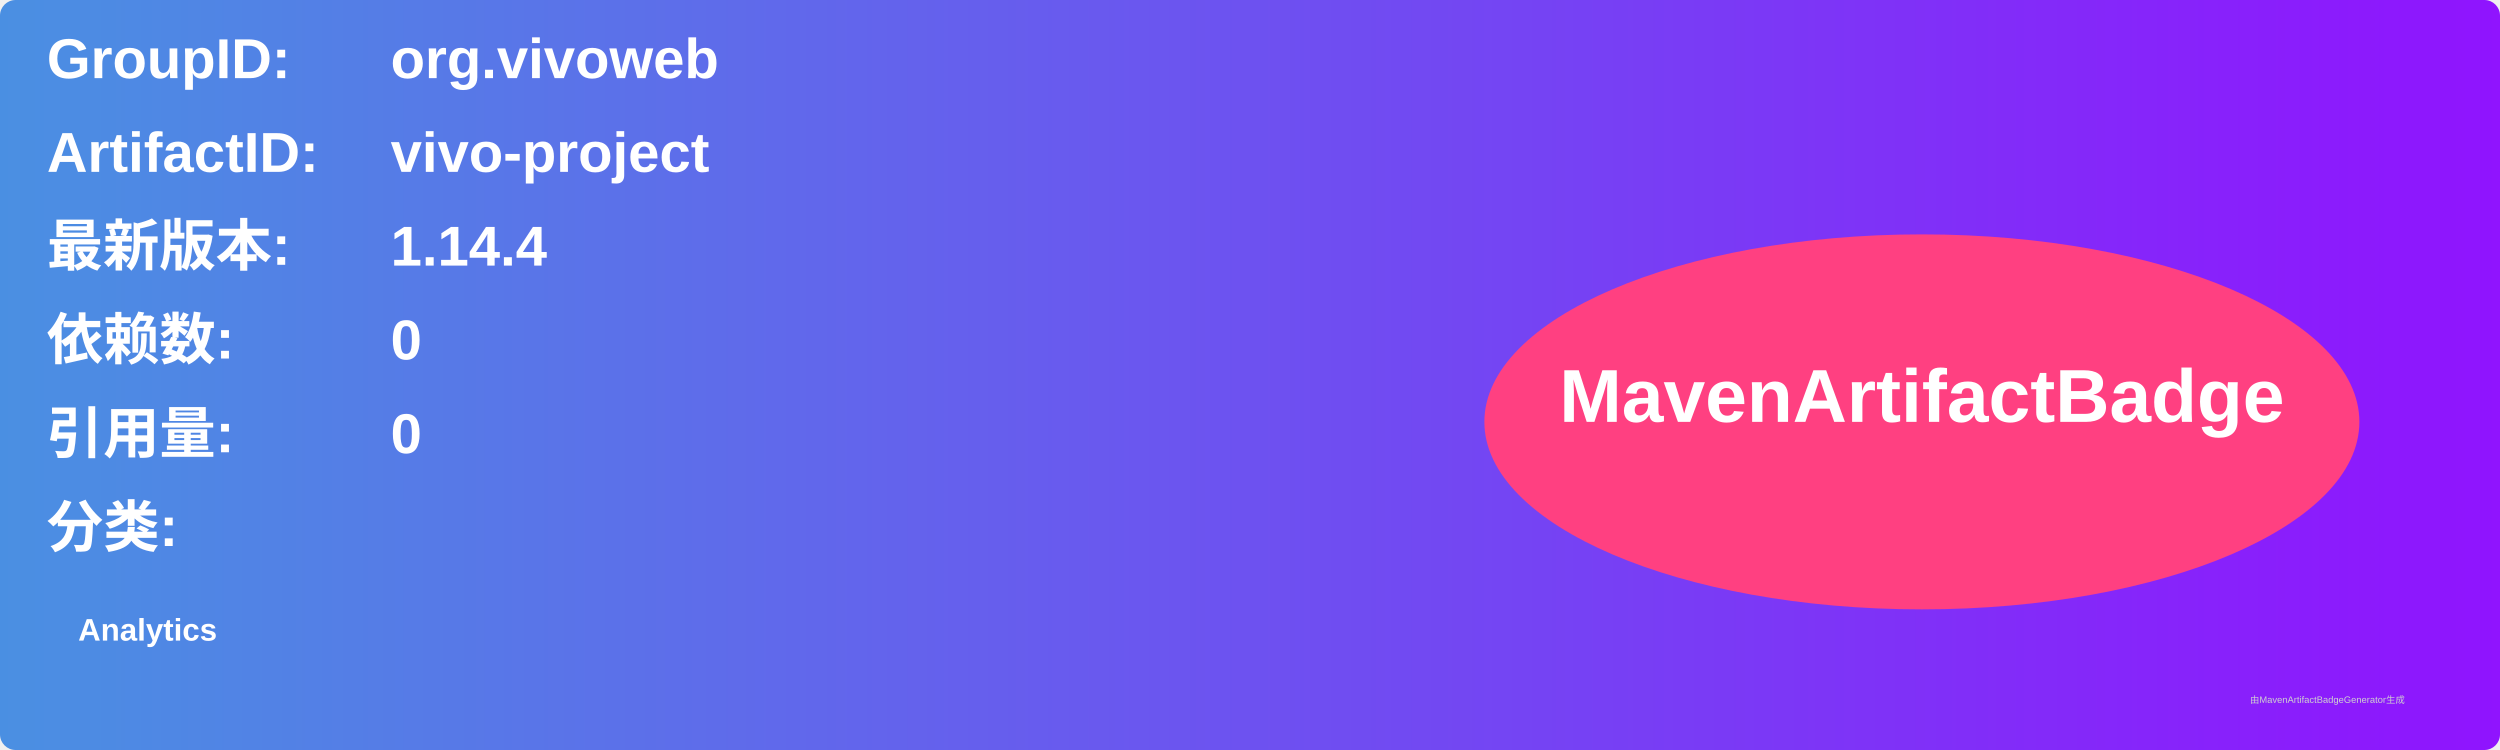
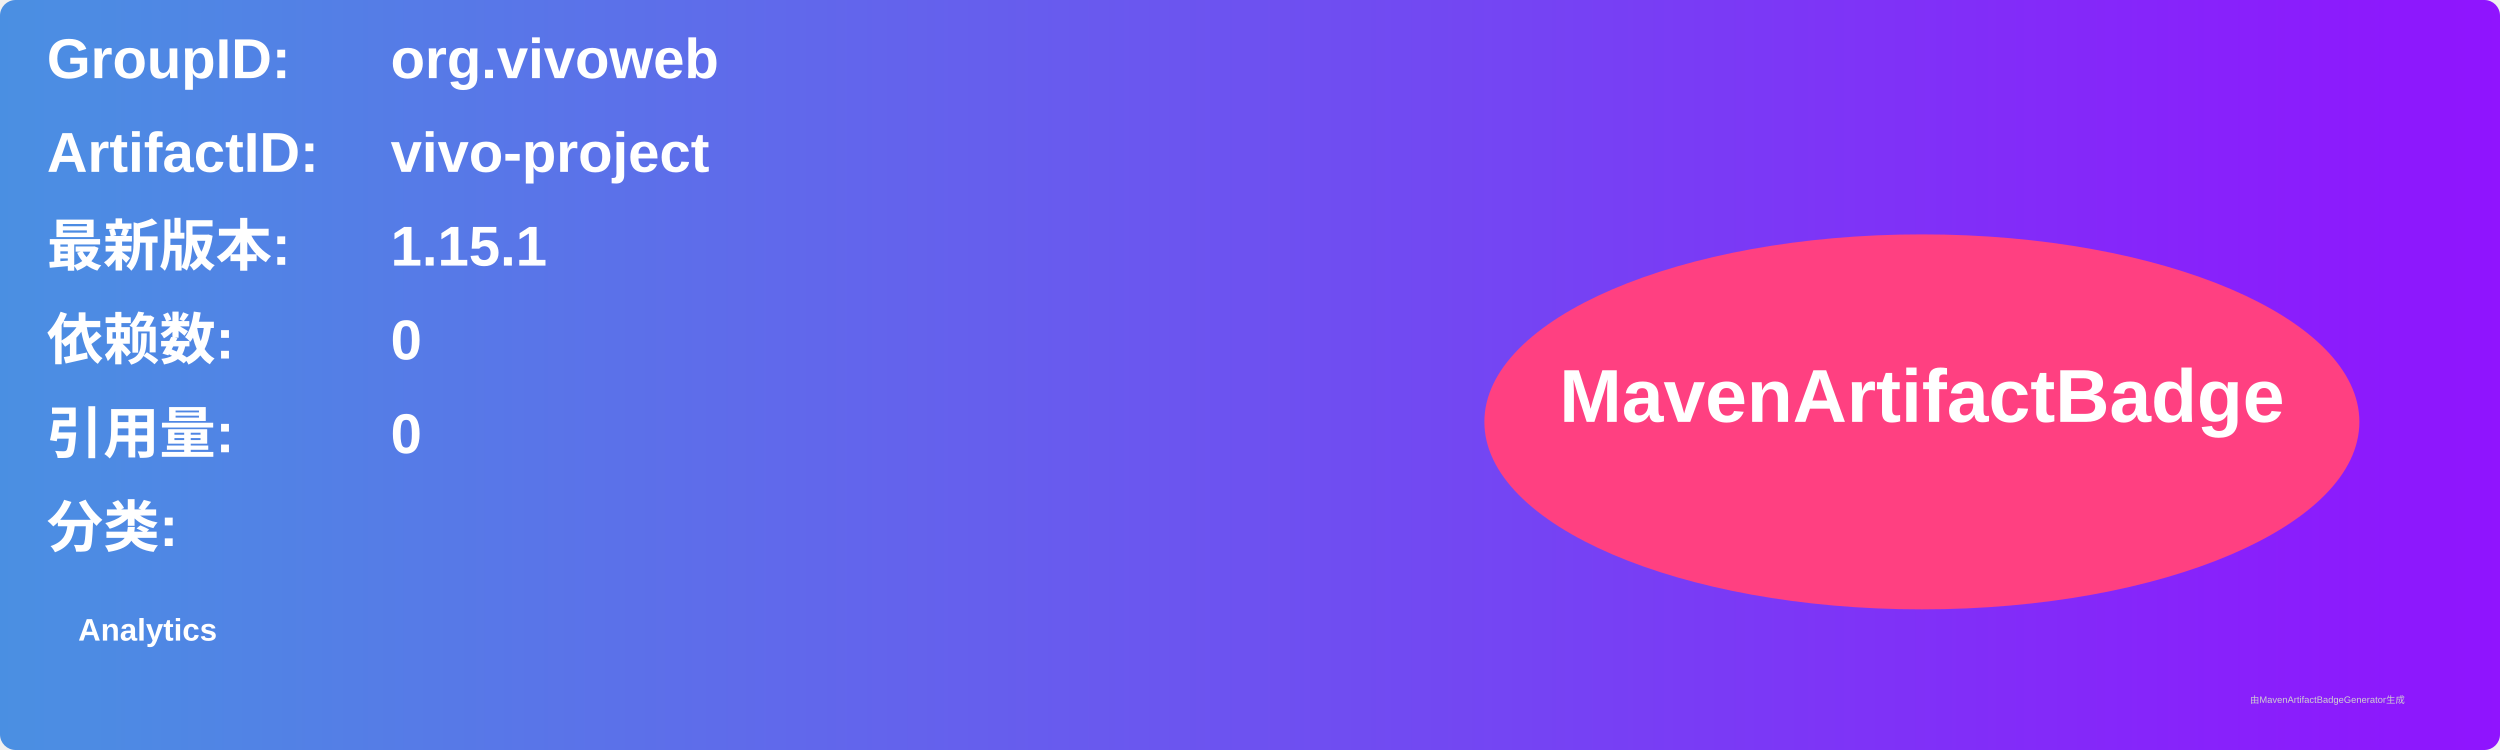
<svg xmlns="http://www.w3.org/2000/svg" width="800" height="240" viewBox="0 0 800 240">
  <linearGradient id="grad" x1="0%" y1="0%" x2="100%" y2="0%">
    <stop offset="0%" stop-color="#4a90e2" />
    <stop offset="100%" stop-color="#9013fe" />
  </linearGradient>
  <rect width="100%" height="100%" rx="5" ry="5" fill="url(#grad)" />
  <g transform="translate(15, 15)">
    <text x="0" y="10" font-family="Arial" font-size="18" fill="white" font-weight="bold" width="260">GroupID:</text>
    <text x="110" y="10" font-family="Arial" font-size="18" fill="white" font-weight="bold" width="460">org.vivoweb</text>
    <text x="0" y="40" font-family="Arial" font-size="18" fill="white" font-weight="bold" width="260">ArtifactID:</text>
    <text x="110" y="40" font-family="Arial" font-size="18" fill="white" font-weight="bold" width="460">vivo-project</text>
    <text x="0" y="70" font-family="Arial" font-size="18" fill="white" font-weight="bold">最新版本:</text>
    <text x="110" y="70" font-family="Arial" font-size="18" fill="white" font-weight="bold">
-       <tspan font-weight="bold">1.14.4</tspan>
+       <tspan font-weight="bold">1.15.1</tspan>
    </text>
    <text x="0" y="100" font-family="Arial" font-size="18" fill="white" font-weight="bold">依赖数: </text>
    <text x="110" y="100" font-family="Arial" font-size="18" fill="white">
      <tspan font-weight="bold">0</tspan>
    </text>
    <text x="0" y="130" font-family="Arial" font-size="18" fill="white" font-weight="bold">引用量: </text>
    <text x="110" y="130" font-family="Arial" font-size="18" fill="white">
      <tspan font-weight="bold">0</tspan>
    </text>
    <text x="0" y="160" font-family="Arial" font-size="18" fill="white" font-weight="bold">分类:</text>
    <text x="10" y="190" font-family="Arial" font-size="10" fill="white">
      <tspan font-weight="bold">Analytics</tspan>
    </text>
    <ellipse cx="600" cy="120" rx="140" ry="60" fill="#ff4081" />
    <text x="600" y="120" text-anchor="middle" font-family="Arial" font-size="24" fill="white" font-weight="bold">MavenArtifactBadge</text>
  </g>
  <text x="720" y="225" font-family="Arial" font-size="3" fill="#d0d0d0">由MavenArtifactBadgeGenerator生成</text>
</svg>
